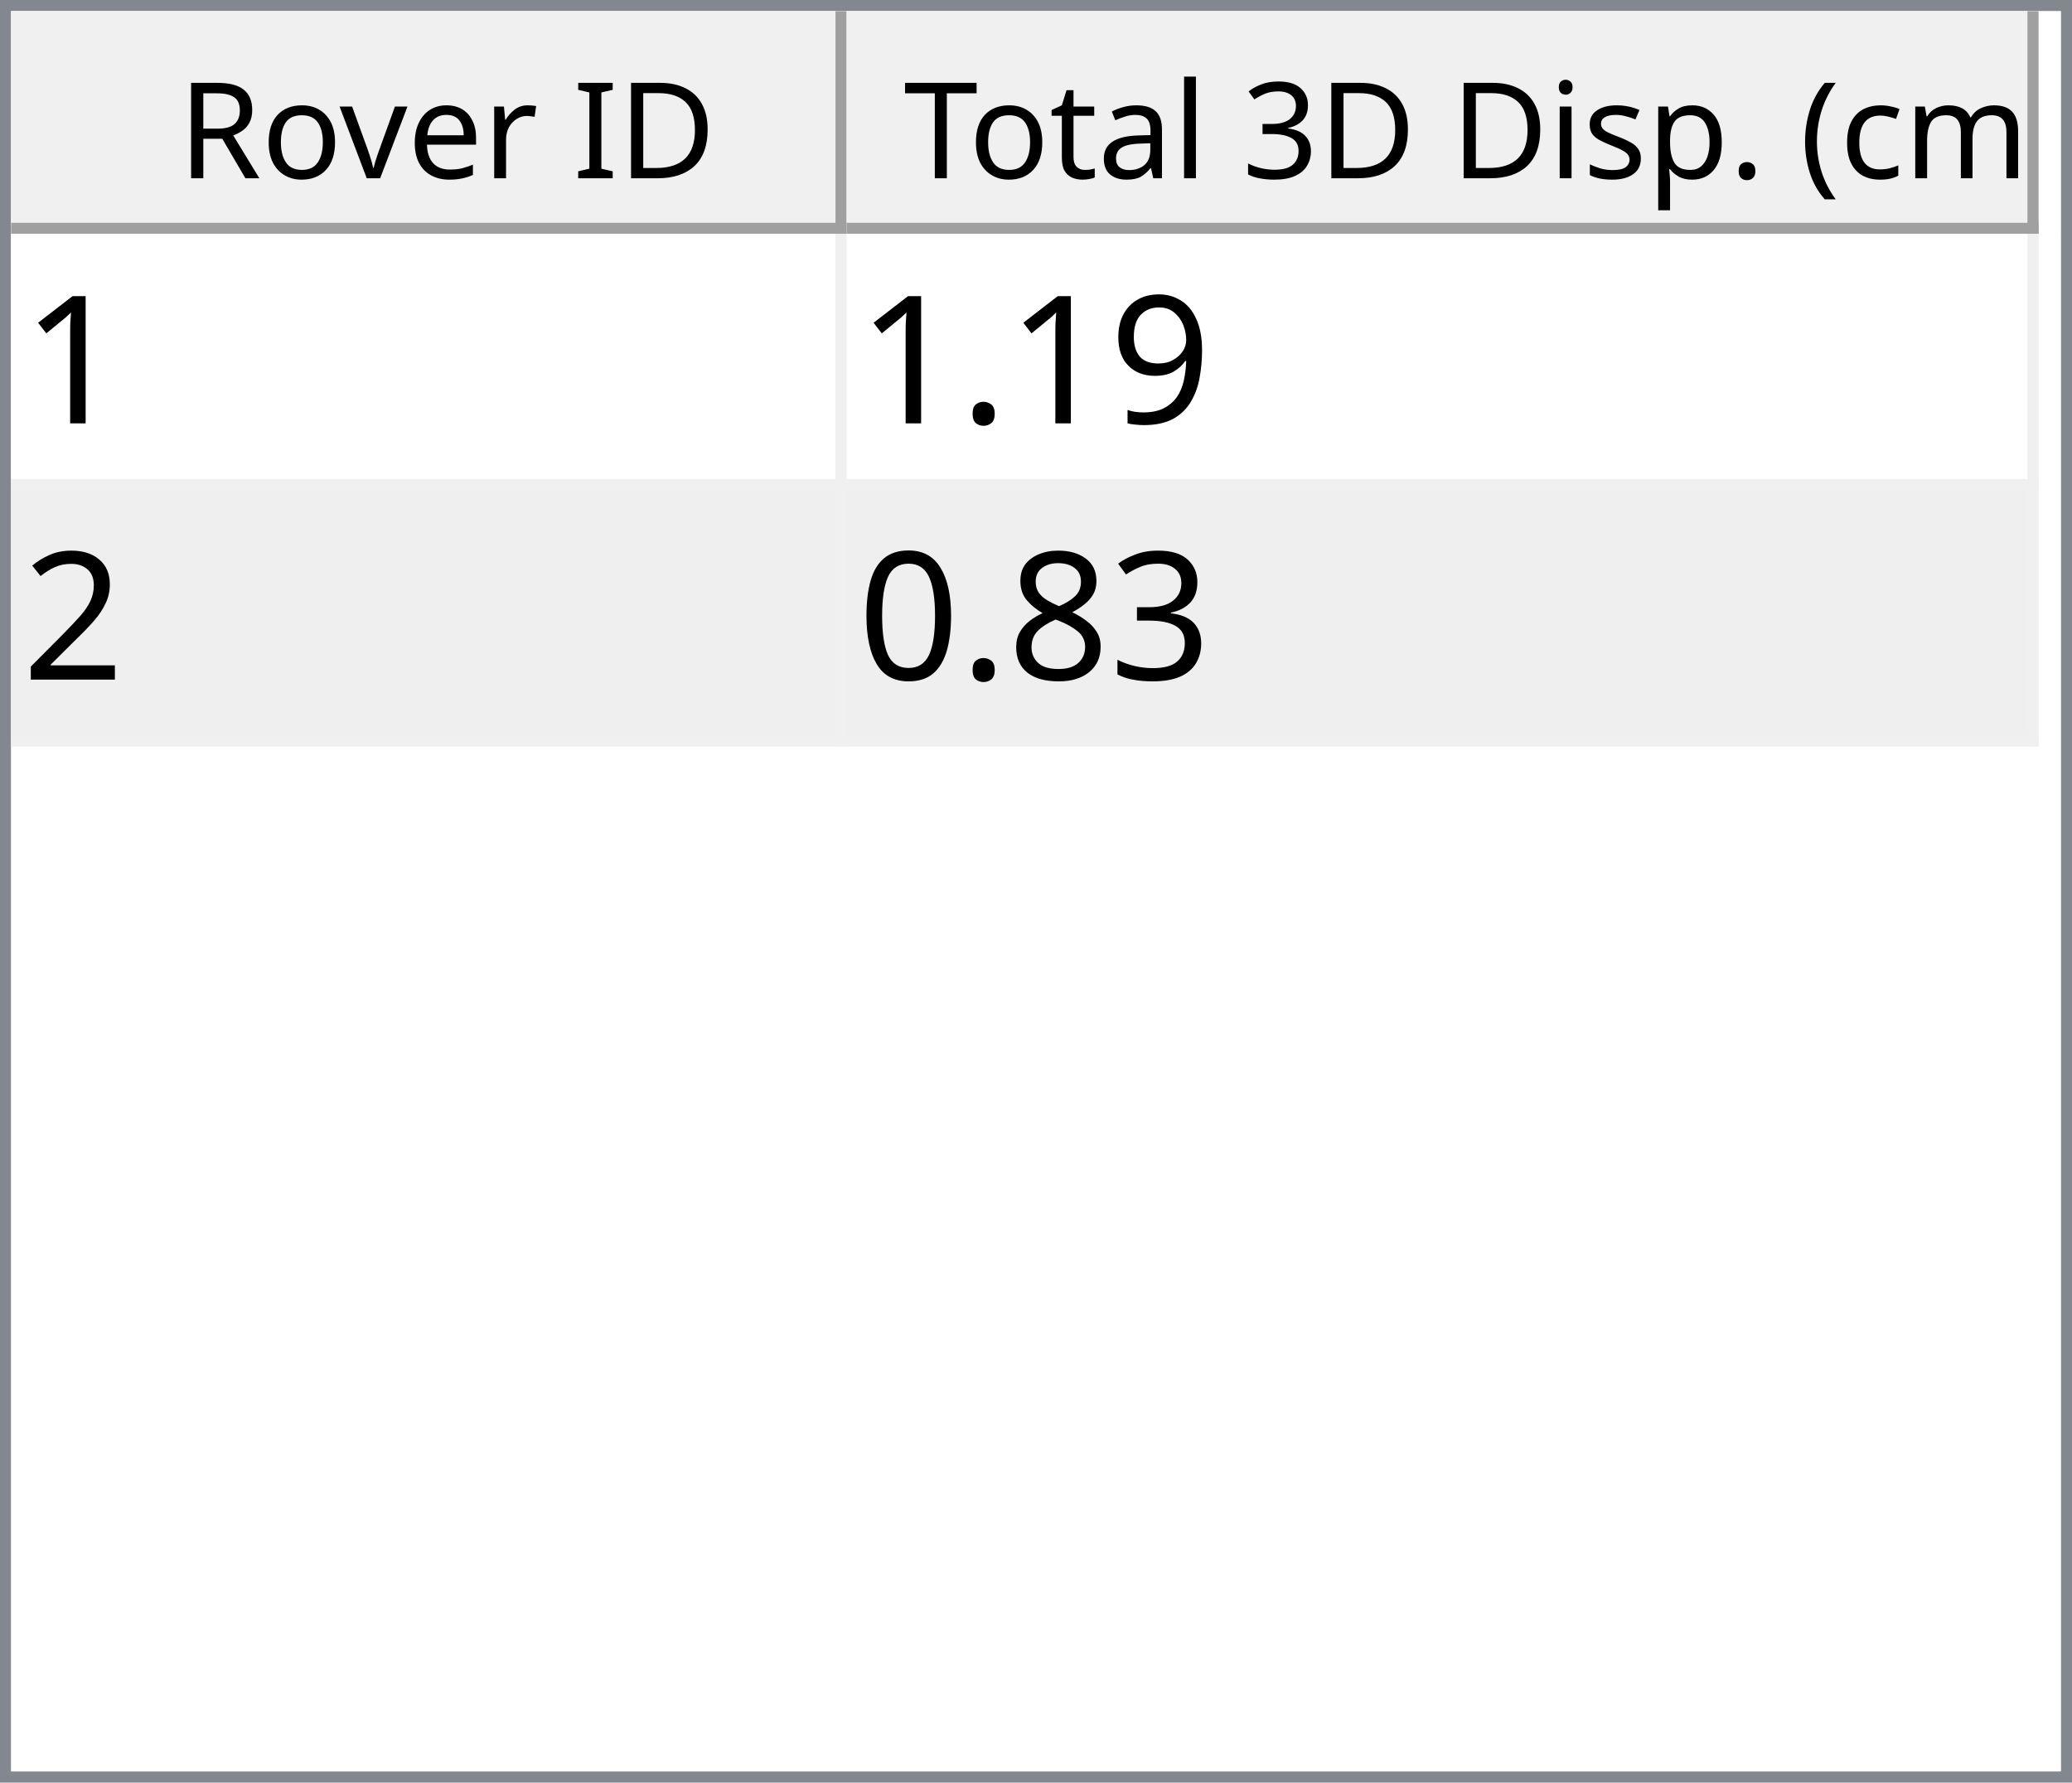
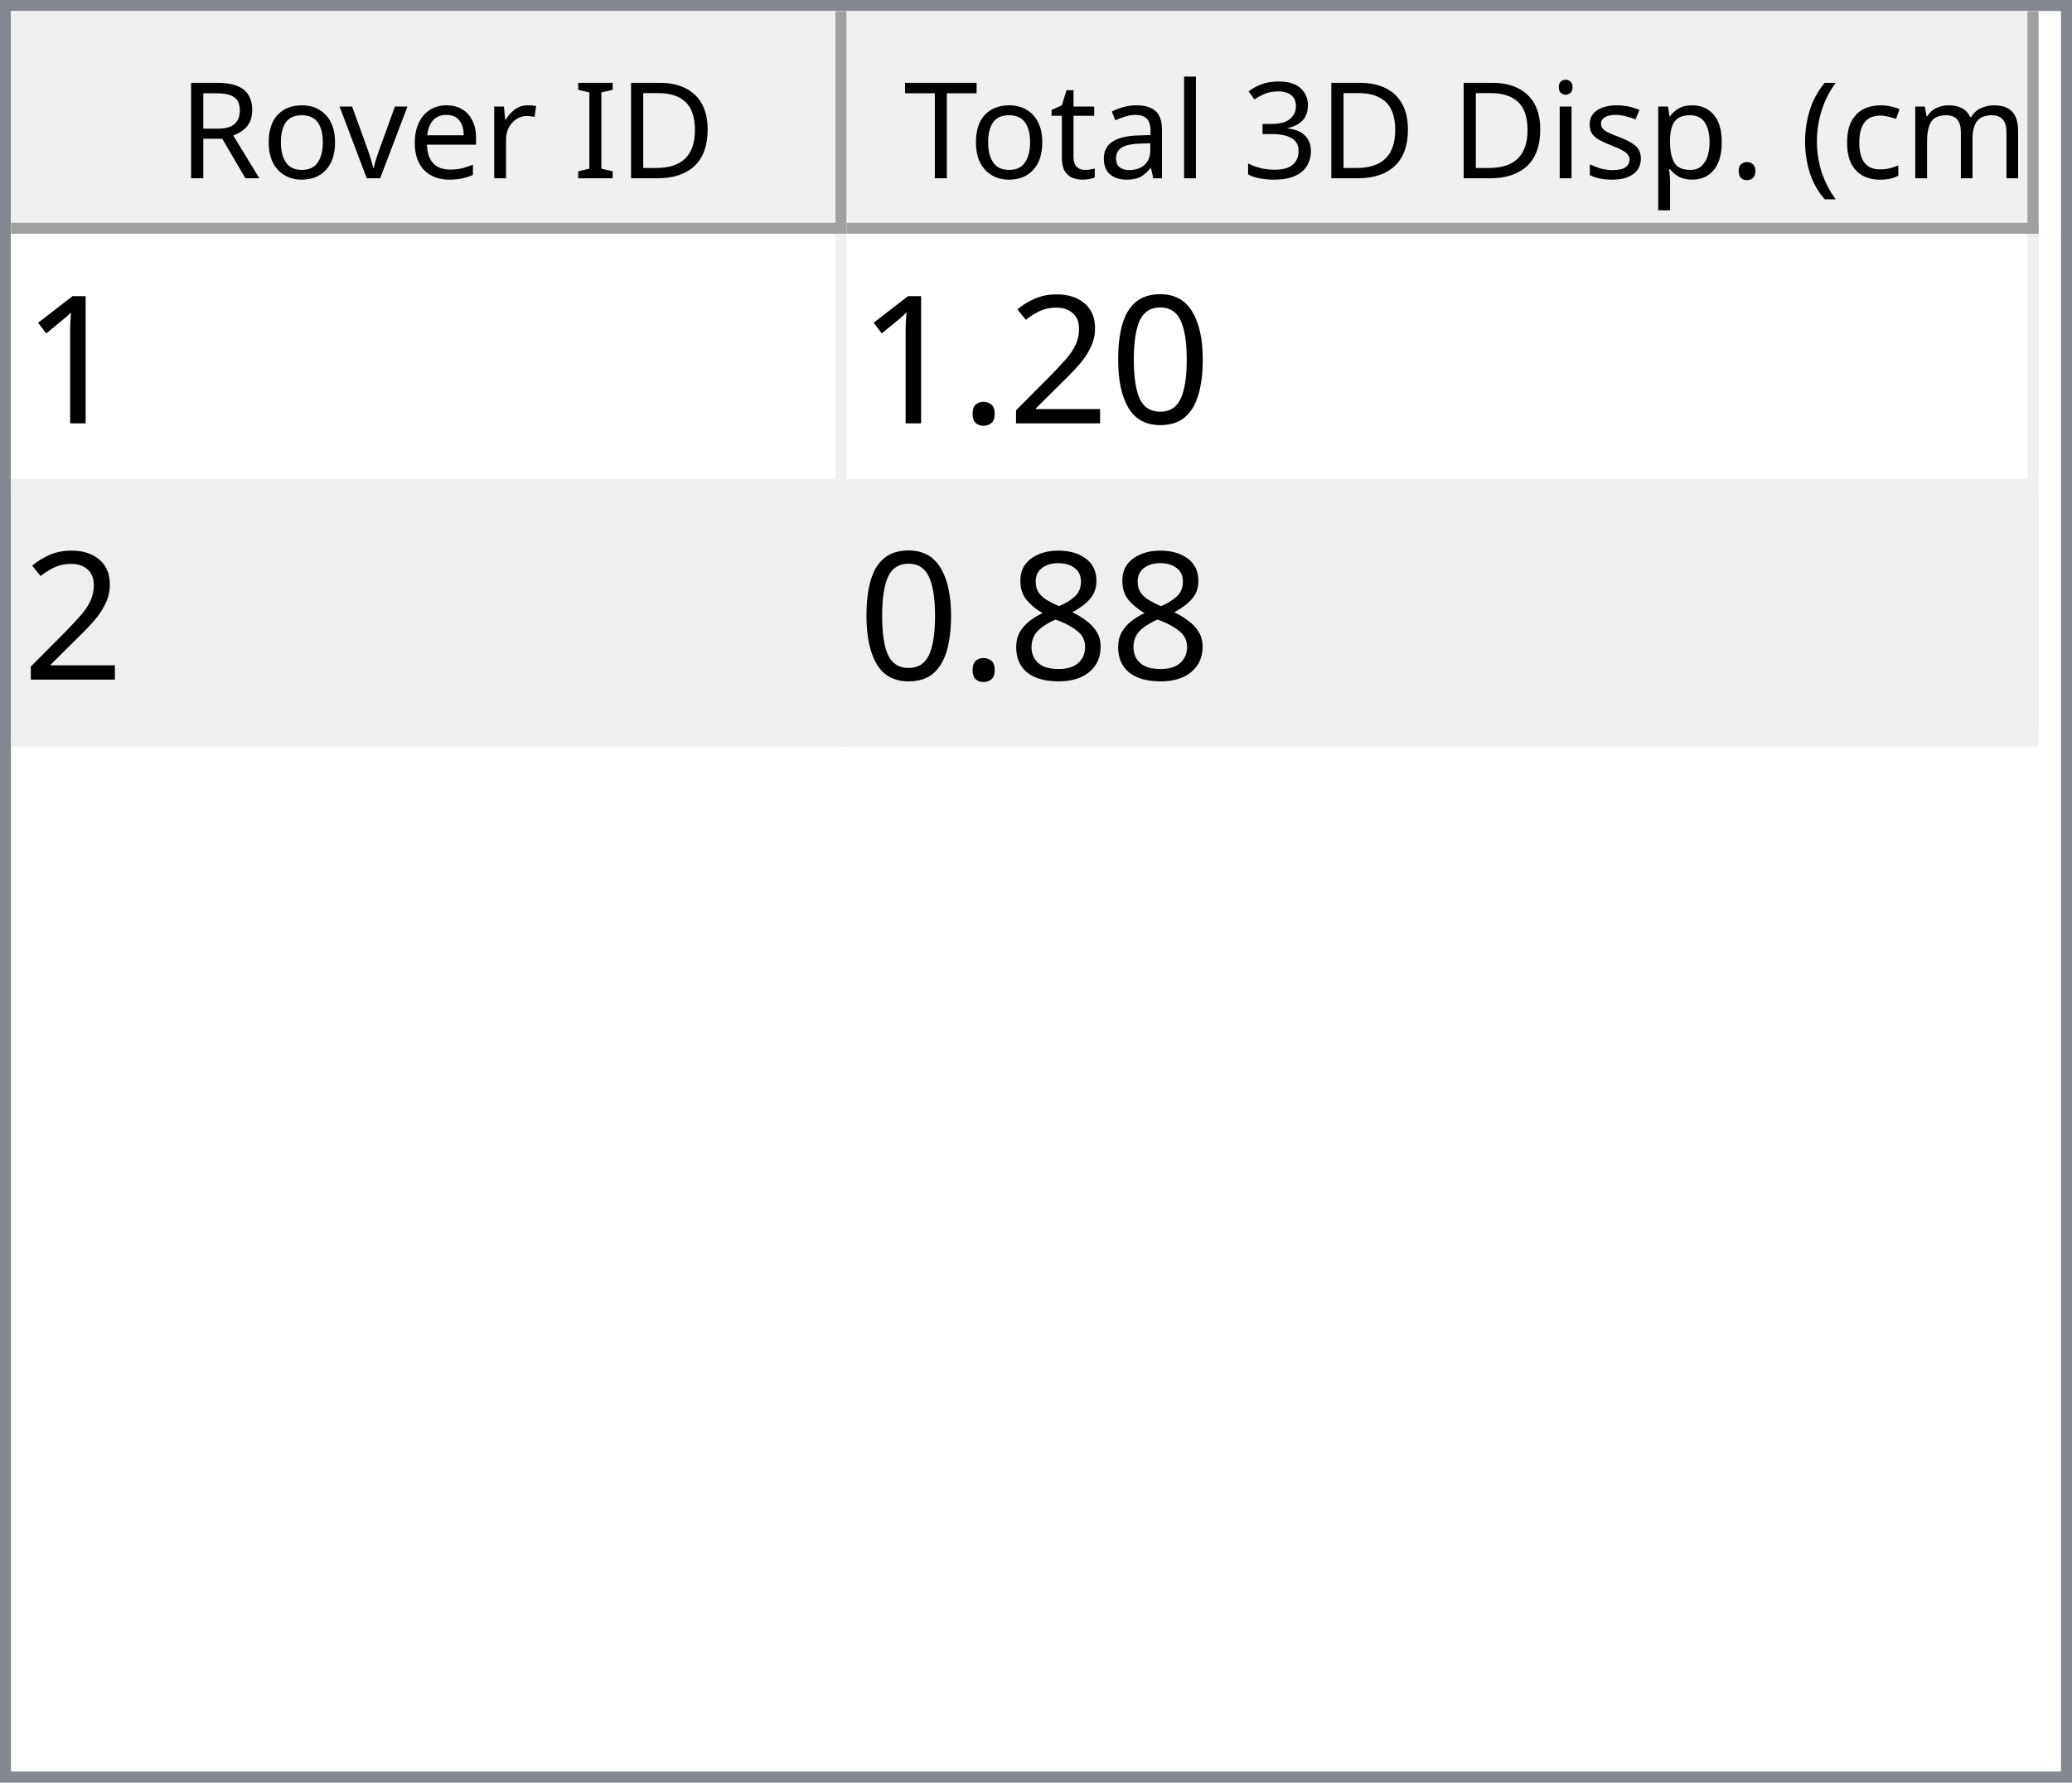
<svg xmlns="http://www.w3.org/2000/svg" style="fill-opacity:1; color-rendering:auto; color-interpolation:auto; text-rendering:auto; stroke:black; stroke-linecap:square; stroke-miterlimit:10; shape-rendering:auto; stroke-opacity:1; fill:black; stroke-dasharray:none; font-weight:normal; stroke-width:1; font-family:'Dialog'; font-style:normal; stroke-linejoin:miter; font-size:12px; stroke-dashoffset:0; image-rendering:auto;" width="186" height="160">
  <defs id="genericDefs" />
  <g>
    <defs id="defs1">
      <clipPath clipPathUnits="userSpaceOnUse" id="clipPath1">
        <path d="M0 0 L186 0 L186 160 L0 160 L0 0 Z" />
      </clipPath>
      <clipPath clipPathUnits="userSpaceOnUse" id="clipPath2">
        <path d="M0 0 L0 160 L186 160 L186 0 Z" />
      </clipPath>
      <clipPath clipPathUnits="userSpaceOnUse" id="clipPath3">
        <path d="M0 0 L0 20 L184 20 L184 0 Z" />
      </clipPath>
      <clipPath clipPathUnits="userSpaceOnUse" id="clipPath4">
        <path d="M0 0 L0 20 L75 20 L75 0 Z" />
      </clipPath>
      <clipPath clipPathUnits="userSpaceOnUse" id="clipPath5">
        <path d="M1 1 L1 19 L74 19 L74 1 Z" />
      </clipPath>
      <clipPath clipPathUnits="userSpaceOnUse" id="clipPath6">
        <path d="M0 0 L0 18 L73 18 L73 0 Z" />
      </clipPath>
      <clipPath clipPathUnits="userSpaceOnUse" id="clipPath7">
        <path d="M-0.5 -0.5 L-0.5 19.5 L74.5 19.5 L74.5 -0.5 Z" />
      </clipPath>
      <clipPath clipPathUnits="userSpaceOnUse" id="clipPath8">
        <path d="M0 0 L0 20 L107 20 L107 0 Z" />
      </clipPath>
      <clipPath clipPathUnits="userSpaceOnUse" id="clipPath9">
        <path d="M1 1 L1 19 L106 19 L106 1 Z" />
      </clipPath>
      <clipPath clipPathUnits="userSpaceOnUse" id="clipPath10">
        <path d="M0 0 L0 18 L105 18 L105 0 Z" />
      </clipPath>
      <clipPath clipPathUnits="userSpaceOnUse" id="clipPath11">
        <path d="M-0.5 -0.5 L-0.5 19.5 L106.5 19.5 L106.5 -0.5 Z" />
      </clipPath>
      <clipPath clipPathUnits="userSpaceOnUse" id="clipPath12">
        <path d="M0 0 L0 138 L184 138 L184 0 Z" />
      </clipPath>
      <clipPath clipPathUnits="userSpaceOnUse" id="clipPath13">
        <path d="M0 0 L0 46 L182 46 L182 0 Z" />
      </clipPath>
      <clipPath clipPathUnits="userSpaceOnUse" id="clipPath14">
        <path d="M-0.5 -0.5 L-0.5 45.5 L181.5 45.5 L181.5 -0.5 Z" />
      </clipPath>
      <clipPath clipPathUnits="userSpaceOnUse" id="clipPath15">
        <path d="M0 0 L0 22 L74 22 L74 0 Z" />
      </clipPath>
      <clipPath clipPathUnits="userSpaceOnUse" id="clipPath16">
        <path d="M0 0 L0 22 L106 22 L106 0 Z" />
      </clipPath>
      <font horiz-adv-x="64.551" id="font1">
        <font-face ascent="107.91" descent="25.098" units-per-em="100" style="font-style:normal; font-family:Segoe UI; font-weight:normal;" />
        <missing-glyph horiz-adv-x="64.551" d="M8.109 0 L8.109 68.266 L56.453 68.266 L56.453 0 L8.109 0 ZM15.328 7.234 L49.219 7.234 L49.219 61.031 L15.328 61.031 L15.328 7.234 Z" />
        <glyph unicode="D" horiz-adv-x="70.117" d="M9.188 0 L9.188 70.016 L28.516 70.016 Q65.531 70.016 65.531 35.891 Q65.531 19.672 55.25 9.836 Q44.969 0 27.734 0 L9.188 0 ZM17.391 62.594 L17.391 7.422 L27.828 7.422 Q41.609 7.422 49.273 14.797 Q56.938 22.172 56.938 35.688 Q56.938 62.594 28.328 62.594 L17.391 62.594 Z" />
        <glyph unicode="I" horiz-adv-x="26.611" d="M17.391 0 L9.188 0 L9.188 70.016 L17.391 70.016 L17.391 0 Z" />
        <glyph unicode=" " horiz-adv-x="27.393" d="" />
        <glyph unicode="r" horiz-adv-x="34.766" d="M34.188 41.891 Q32.078 43.5 28.125 43.5 Q23 43.5 19.555 38.672 Q16.109 33.844 16.109 25.484 L16.109 0 L8.109 0 L8.109 50 L16.109 50 L16.109 39.703 L16.312 39.703 Q18.016 44.969 21.531 47.922 Q25.047 50.875 29.391 50.875 Q32.516 50.875 34.188 50.203 L34.188 41.891 Z" />
        <glyph unicode="e" horiz-adv-x="52.295" d="M48.297 23 L12.984 23 Q13.188 14.656 17.484 10.109 Q21.781 5.562 29.297 5.562 Q37.75 5.562 44.828 11.141 L44.828 3.609 Q38.234 -1.172 27.391 -1.172 Q16.797 -1.172 10.742 5.641 Q4.688 12.453 4.688 24.812 Q4.688 36.469 11.305 43.82 Q17.922 51.172 27.734 51.172 Q37.547 51.172 42.922 44.828 Q48.297 38.484 48.297 27.203 L48.297 23 ZM40.094 29.781 Q40.047 36.719 36.75 40.578 Q33.453 44.438 27.594 44.438 Q21.922 44.438 17.969 40.383 Q14.016 36.328 13.094 29.781 L40.094 29.781 Z" />
        <glyph unicode="v" horiz-adv-x="47.9" d="M47.406 50 L27.484 0 L19.625 0 L0.688 50 L9.469 50 L22.172 13.672 Q23.578 9.672 23.922 6.688 L24.125 6.688 Q24.609 10.453 25.688 13.484 L38.969 50 L47.406 50 Z" />
        <glyph unicode="o" horiz-adv-x="58.594" d="M29 -1.172 Q17.922 -1.172 11.305 5.836 Q4.688 12.844 4.688 24.422 Q4.688 37.016 11.57 44.094 Q18.453 51.172 30.172 51.172 Q41.359 51.172 47.633 44.289 Q53.906 37.406 53.906 25.203 Q53.906 13.234 47.141 6.031 Q40.375 -1.172 29 -1.172 ZM29.594 44.438 Q21.875 44.438 17.383 39.188 Q12.891 33.938 12.891 24.703 Q12.891 15.828 17.43 10.695 Q21.969 5.562 29.594 5.562 Q37.359 5.562 41.531 10.594 Q45.703 15.625 45.703 24.906 Q45.703 34.281 41.531 39.359 Q37.359 44.438 29.594 44.438 Z" />
        <glyph unicode="R" horiz-adv-x="59.814" d="M59.375 0 L49.609 0 L37.891 19.625 Q36.281 22.359 34.766 24.289 Q33.25 26.219 31.664 27.438 Q30.078 28.656 28.25 29.219 Q26.422 29.781 24.125 29.781 L17.391 29.781 L17.391 0 L9.188 0 L9.188 70.016 L30.078 70.016 Q34.672 70.016 38.555 68.867 Q42.438 67.719 45.289 65.375 Q48.141 63.031 49.758 59.547 Q51.375 56.062 51.375 51.375 Q51.375 47.703 50.273 44.656 Q49.172 41.609 47.148 39.211 Q45.125 36.812 42.266 35.133 Q39.406 33.453 35.844 32.516 L35.844 32.328 Q37.594 31.547 38.891 30.547 Q40.188 29.547 41.359 28.18 Q42.531 26.812 43.68 25.078 Q44.828 23.344 46.234 21.047 L59.375 0 ZM17.391 62.594 L17.391 37.203 L28.516 37.203 Q31.594 37.203 34.203 38.133 Q36.812 39.062 38.719 40.797 Q40.625 42.531 41.703 45.047 Q42.781 47.562 42.781 50.688 Q42.781 56.297 39.141 59.445 Q35.5 62.594 28.609 62.594 L17.391 62.594 Z" />
        <glyph unicode=")" horiz-adv-x="30.176" d="M8.297 -15.922 L1.172 -15.922 Q16.406 2.344 16.406 26.812 Q16.406 51.469 1.078 70.016 L8.297 70.016 Q23.531 52.156 23.531 26.703 Q23.531 1.375 8.297 -15.922 Z" />
        <glyph unicode="m" horiz-adv-x="86.133" d="M79.109 0 L71.094 0 L71.094 28.719 Q71.094 37.016 68.531 40.727 Q65.969 44.438 59.906 44.438 Q54.781 44.438 51.195 39.75 Q47.609 35.062 47.609 28.516 L47.609 0 L39.594 0 L39.594 29.688 Q39.594 44.438 28.219 44.438 Q22.953 44.438 19.531 40.016 Q16.109 35.594 16.109 28.516 L16.109 0 L8.109 0 L8.109 50 L16.109 50 L16.109 42.094 L16.312 42.094 Q21.625 51.172 31.844 51.172 Q36.969 51.172 40.773 48.312 Q44.578 45.453 46 40.828 Q51.562 51.172 62.594 51.172 Q79.109 51.172 79.109 30.812 L79.109 0 Z" />
        <glyph unicode="c" horiz-adv-x="46.191" d="M42.188 2.297 Q36.422 -1.172 28.516 -1.172 Q17.828 -1.172 11.258 5.789 Q4.688 12.75 4.688 23.828 Q4.688 36.188 11.766 43.68 Q18.844 51.172 30.672 51.172 Q37.25 51.172 42.281 48.734 L42.281 40.531 Q36.719 44.438 30.375 44.438 Q22.703 44.438 17.797 38.945 Q12.891 33.453 12.891 24.516 Q12.891 15.719 17.508 10.641 Q22.125 5.562 29.891 5.562 Q36.422 5.562 42.188 9.906 L42.188 2.297 Z" />
        <glyph unicode="(" horiz-adv-x="30.176" d="M29.109 -15.922 L21.969 -15.922 Q6.844 1.375 6.844 26.703 Q6.844 52.156 21.969 70.016 L29.203 70.016 Q13.875 51.469 13.875 26.812 Q13.875 2.344 29.109 -15.922 Z" />
        <glyph unicode="." horiz-adv-x="21.68" d="M10.891 -1.078 Q8.641 -1.078 7.055 0.539 Q5.469 2.156 5.469 4.391 Q5.469 6.641 7.055 8.273 Q8.641 9.906 10.891 9.906 Q13.188 9.906 14.797 8.273 Q16.406 6.641 16.406 4.391 Q16.406 2.156 14.797 0.539 Q13.188 -1.078 10.891 -1.078 Z" />
        <glyph unicode="p" horiz-adv-x="58.789" d="M16.312 7.234 L16.109 7.234 L16.109 -23 L8.109 -23 L8.109 50 L16.109 50 L16.109 41.219 L16.312 41.219 Q22.219 51.172 33.594 51.172 Q43.266 51.172 48.688 44.461 Q54.109 37.75 54.109 26.469 Q54.109 13.922 48 6.375 Q41.891 -1.172 31.297 -1.172 Q21.578 -1.172 16.312 7.234 ZM16.109 27.391 L16.109 20.406 Q16.109 14.203 20.141 9.883 Q24.172 5.562 30.375 5.562 Q37.641 5.562 41.773 11.133 Q45.906 16.703 45.906 26.609 Q45.906 34.969 42.047 39.703 Q38.188 44.438 31.594 44.438 Q24.609 44.438 20.359 39.578 Q16.109 34.719 16.109 27.391 Z" />
        <glyph unicode="s" horiz-adv-x="42.432" d="M5.078 1.812 L5.078 10.406 Q11.625 5.562 19.484 5.562 Q30.031 5.562 30.031 12.594 Q30.031 14.594 29.125 15.992 Q28.219 17.391 26.68 18.461 Q25.141 19.531 23.07 20.383 Q21 21.234 18.609 22.172 Q15.281 23.484 12.766 24.828 Q10.25 26.172 8.57 27.859 Q6.891 29.547 6.031 31.695 Q5.172 33.844 5.172 36.719 Q5.172 40.234 6.789 42.945 Q8.406 45.656 11.086 47.484 Q13.766 49.312 17.211 50.242 Q20.656 51.172 24.312 51.172 Q30.812 51.172 35.938 48.922 L35.938 40.828 Q30.422 44.438 23.25 44.438 Q21 44.438 19.195 43.922 Q17.391 43.406 16.094 42.477 Q14.797 41.547 14.086 40.258 Q13.375 38.969 13.375 37.406 Q13.375 35.453 14.086 34.133 Q14.797 32.812 16.164 31.789 Q17.531 30.766 19.484 29.938 Q21.438 29.109 23.922 28.125 Q27.25 26.859 29.883 25.516 Q32.516 24.172 34.375 22.484 Q36.234 20.797 37.234 18.602 Q38.234 16.406 38.234 13.375 Q38.234 9.672 36.602 6.938 Q34.969 4.203 32.234 2.398 Q29.5 0.594 25.93 -0.289 Q22.359 -1.172 18.453 -1.172 Q10.75 -1.172 5.078 1.812 Z" />
        <glyph unicode="i" horiz-adv-x="24.219" d="M12.203 62.703 Q10.062 62.703 8.547 64.164 Q7.031 65.625 7.031 67.875 Q7.031 70.125 8.547 71.609 Q10.062 73.094 12.203 73.094 Q14.406 73.094 15.945 71.609 Q17.484 70.125 17.484 67.875 Q17.484 65.719 15.945 64.211 Q14.406 62.703 12.203 62.703 ZM16.109 0 L8.109 0 L8.109 50 L16.109 50 L16.109 0 Z" />
        <glyph unicode="3" horiz-adv-x="53.906" d="M46.531 19.828 Q46.531 15.094 44.75 11.211 Q42.969 7.328 39.719 4.57 Q36.469 1.812 31.93 0.297 Q27.391 -1.219 21.922 -1.219 Q11.922 -1.219 6 2.594 L6 11.188 Q13.094 5.609 22.219 5.609 Q25.875 5.609 28.828 6.539 Q31.781 7.469 33.906 9.227 Q36.031 10.984 37.18 13.477 Q38.328 15.969 38.328 19.094 Q38.328 32.812 18.797 32.812 L12.984 32.812 L12.984 39.594 L18.5 39.594 Q35.797 39.594 35.797 52.484 Q35.797 64.406 22.609 64.406 Q15.188 64.406 8.688 59.422 L8.688 67.188 Q15.375 71.188 24.609 71.188 Q29 71.188 32.57 69.969 Q36.141 68.75 38.68 66.555 Q41.219 64.359 42.609 61.281 Q44 58.203 44 54.5 Q44 40.672 30.031 36.719 L30.031 36.531 Q33.594 36.141 36.625 34.797 Q39.656 33.453 41.852 31.305 Q44.047 29.156 45.289 26.25 Q46.531 23.344 46.531 19.828 Z" />
        <glyph unicode="l" horiz-adv-x="24.219" d="M16.109 0 L8.109 0 L8.109 74.031 L16.109 74.031 L16.109 0 Z" />
        <glyph unicode="a" horiz-adv-x="50.879" d="M43.891 0 L35.891 0 L35.891 7.812 L35.688 7.812 Q30.469 -1.172 20.312 -1.172 Q12.844 -1.172 8.617 2.781 Q4.391 6.734 4.391 13.281 Q4.391 27.297 20.906 29.594 L35.891 31.688 Q35.891 44.438 25.594 44.438 Q16.547 44.438 9.281 38.281 L9.281 46.484 Q16.656 51.172 26.266 51.172 Q43.891 51.172 43.891 32.516 L43.891 0 ZM35.891 25.297 L23.828 23.641 Q18.266 22.859 15.43 20.875 Q12.594 18.891 12.594 13.875 Q12.594 10.203 15.211 7.883 Q17.828 5.562 22.172 5.562 Q28.125 5.562 32.008 9.742 Q35.891 13.922 35.891 20.312 L35.891 25.297 Z" />
        <glyph unicode="t" horiz-adv-x="33.887" d="M31.297 0.484 Q28.469 -1.078 23.828 -1.078 Q10.688 -1.078 10.688 13.578 L10.688 43.172 L2.094 43.172 L2.094 50 L10.688 50 L10.688 62.203 L18.703 64.797 L18.703 50 L31.297 50 L31.297 43.172 L18.703 43.172 L18.703 14.984 Q18.703 9.969 20.414 7.82 Q22.125 5.672 26.078 5.672 Q29.109 5.672 31.297 7.328 L31.297 0.484 Z" />
        <glyph unicode="T" horiz-adv-x="52.393" d="M50.594 62.594 L30.375 62.594 L30.375 0 L22.172 0 L22.172 62.594 L2 62.594 L2 70.016 L50.594 70.016 L50.594 62.594 Z" />
      </font>
      <font horiz-adv-x="75.0" id="font2">
        <font-face ascent="100.537" descent="21.973" units-per-em="100" style="font-style:normal; font-family:sans-serif; font-weight:normal;" />
        <missing-glyph horiz-adv-x="75.0" d="M12.5 0 L12.5 62.5 L62.5 62.5 L62.5 0 L12.5 0 ZM14.062 1.562 L60.938 1.562 L60.938 60.938 L14.062 60.938 L14.062 1.562 Z" />
        <glyph unicode="1" horiz-adv-x="55.615" d="M37.25 0 L28.469 0 L28.469 56 Q25.297 52.984 20.141 49.953 Q14.984 46.922 10.891 45.406 L10.891 53.906 Q18.266 57.375 23.781 62.305 Q29.297 67.234 31.594 71.875 L37.25 71.875 L37.25 0 Z" />
-         <glyph unicode="9" horiz-adv-x="55.615" d="M5.469 16.547 L13.922 17.328 Q14.984 11.375 18.016 8.688 Q21.047 6 25.781 6 Q29.828 6 32.883 7.859 Q35.938 9.719 37.891 12.82 Q39.844 15.922 41.164 21.195 Q42.484 26.469 42.484 31.938 Q42.484 32.516 42.438 33.688 Q39.797 29.5 35.234 26.883 Q30.672 24.266 25.344 24.266 Q16.453 24.266 10.305 30.711 Q4.156 37.156 4.156 47.703 Q4.156 58.594 10.578 65.234 Q17 71.875 26.656 71.875 Q33.641 71.875 39.43 68.117 Q45.219 64.359 48.219 57.398 Q51.219 50.438 51.219 37.25 Q51.219 23.531 48.242 15.406 Q45.266 7.281 39.383 3.031 Q33.5 -1.219 25.594 -1.219 Q17.188 -1.219 11.867 3.445 Q6.547 8.109 5.469 16.547 ZM41.453 48.141 Q41.453 55.719 37.43 60.156 Q33.406 64.594 27.734 64.594 Q21.875 64.594 17.531 59.812 Q13.188 55.031 13.188 47.406 Q13.188 40.578 17.312 36.305 Q21.438 32.031 27.484 32.031 Q33.594 32.031 37.523 36.305 Q41.453 40.578 41.453 48.141 Z" />
+         <glyph unicode="0" horiz-adv-x="55.615" d="M4.156 35.297 Q4.156 48 6.766 55.742 Q9.375 63.484 14.523 67.68 Q19.672 71.875 27.484 71.875 Q33.25 71.875 37.594 69.555 Q41.938 67.234 44.773 62.867 Q47.609 58.5 49.219 52.227 Q50.828 45.953 50.828 35.297 Q50.828 22.703 48.242 14.969 Q45.656 7.234 40.508 3.008 Q35.359 -1.219 27.484 -1.219 Q17.141 -1.219 11.234 6.203 Q4.156 15.141 4.156 35.297 ZM13.188 35.297 Q13.188 17.672 17.312 11.836 Q21.438 6 27.484 6 Q33.547 6 37.672 11.859 Q41.797 17.719 41.797 35.297 Q41.797 52.984 37.672 58.789 Q33.547 64.594 27.391 64.594 Q21.344 64.594 17.719 59.469 Q13.188 52.938 13.188 35.297 Z" />
+         <glyph unicode="2" horiz-adv-x="55.615" d="M50.344 8.453 L50.344 0 L3.031 0 Q2.938 3.172 4.047 6.109 Q5.859 10.938 9.836 15.625 Q13.812 20.312 21.344 26.469 Q33.016 36.031 37.117 41.625 Q41.219 47.219 41.219 52.203 Q41.219 57.422 37.477 61.008 Q33.734 64.594 27.734 64.594 Q21.391 64.594 17.578 60.789 Q13.766 56.984 13.719 50.25 L4.688 51.172 Q5.609 61.281 11.664 66.578 Q17.719 71.875 27.938 71.875 Q38.234 71.875 44.242 66.164 Q50.25 60.453 50.25 52 Q50.25 47.703 48.492 43.555 Q46.734 39.406 42.656 34.812 Q38.578 30.219 29.109 22.219 Q21.188 15.578 18.945 13.211 Q16.703 10.844 15.234 8.453 L50.344 8.453 Z" />
        <glyph unicode="." horiz-adv-x="27.783" d="M9.078 0 L9.078 10.016 L19.094 10.016 L19.094 0 L9.078 0 Z" />
-         <glyph unicode="2" horiz-adv-x="55.615" d="M50.344 8.453 L50.344 0 L3.031 0 Q2.938 3.172 4.047 6.109 Q5.859 10.938 9.836 15.625 Q13.812 20.312 21.344 26.469 Q33.016 36.031 37.117 41.625 Q41.219 47.219 41.219 52.203 Q41.219 57.422 37.477 61.008 Q33.734 64.594 27.734 64.594 Q21.391 64.594 17.578 60.789 Q13.766 56.984 13.719 50.25 L4.688 51.172 Q5.609 61.281 11.664 66.578 Q17.719 71.875 27.938 71.875 Q38.234 71.875 44.242 66.164 Q50.25 60.453 50.25 52 Q50.25 47.703 48.492 43.555 Q46.734 39.406 42.656 34.812 Q38.578 30.219 29.109 22.219 Q21.188 15.578 18.945 13.211 Q16.703 10.844 15.234 8.453 L50.344 8.453 Z" />
-         <glyph unicode="3" horiz-adv-x="55.615" d="M4.203 18.891 L12.984 20.062 Q14.5 12.594 18.141 9.297 Q21.781 6 27 6 Q33.203 6 37.477 10.297 Q41.75 14.594 41.75 20.953 Q41.75 27 37.797 30.93 Q33.844 34.859 27.734 34.859 Q25.25 34.859 21.531 33.891 L22.516 41.609 Q23.391 41.5 23.922 41.5 Q29.547 41.5 34.039 44.43 Q38.531 47.359 38.531 53.469 Q38.531 58.297 35.258 61.477 Q31.984 64.656 26.812 64.656 Q21.688 64.656 18.266 61.43 Q14.844 58.203 13.875 51.766 L5.078 53.328 Q6.688 62.156 12.398 67.016 Q18.109 71.875 26.609 71.875 Q32.469 71.875 37.398 69.359 Q42.328 66.844 44.945 62.5 Q47.562 58.156 47.562 53.266 Q47.562 48.641 45.07 44.828 Q42.578 41.016 37.703 38.766 Q44.047 37.312 47.562 32.695 Q51.078 28.078 51.078 21.141 Q51.078 11.766 44.242 5.25 Q37.406 -1.266 26.953 -1.266 Q17.531 -1.266 11.305 4.352 Q5.078 9.969 4.203 18.891 Z" />
        <glyph unicode="8" horiz-adv-x="55.615" d="M17.672 38.812 Q12.203 40.828 9.57 44.539 Q6.938 48.25 6.938 53.422 Q6.938 61.234 12.555 66.555 Q18.172 71.875 27.484 71.875 Q36.859 71.875 42.578 66.43 Q48.297 60.984 48.297 53.172 Q48.297 48.188 45.68 44.508 Q43.062 40.828 37.75 38.812 Q44.344 36.672 47.781 31.883 Q51.219 27.094 51.219 20.453 Q51.219 11.281 44.727 5.031 Q38.234 -1.219 27.641 -1.219 Q17.047 -1.219 10.547 5.055 Q4.047 11.328 4.047 20.703 Q4.047 27.688 7.594 32.398 Q11.141 37.109 17.672 38.812 ZM15.922 53.719 Q15.922 48.641 19.195 45.414 Q22.469 42.188 27.688 42.188 Q32.766 42.188 36.016 45.383 Q39.266 48.578 39.266 53.219 Q39.266 58.062 35.914 61.359 Q32.562 64.656 27.594 64.656 Q22.562 64.656 19.242 61.43 Q15.922 58.203 15.922 53.719 ZM13.094 20.656 Q13.094 16.891 14.875 13.375 Q16.656 9.859 20.172 7.93 Q23.688 6 27.734 6 Q34.031 6 38.133 10.055 Q42.234 14.109 42.234 20.359 Q42.234 26.703 38.016 30.859 Q33.797 35.016 27.438 35.016 Q21.234 35.016 17.164 30.914 Q13.094 26.812 13.094 20.656 Z" />
-         <glyph unicode="0" horiz-adv-x="55.615" d="M4.156 35.297 Q4.156 48 6.766 55.742 Q9.375 63.484 14.523 67.68 Q19.672 71.875 27.484 71.875 Q33.25 71.875 37.594 69.555 Q41.938 67.234 44.773 62.867 Q47.609 58.5 49.219 52.227 Q50.828 45.953 50.828 35.297 Q50.828 22.703 48.242 14.969 Q45.656 7.234 40.508 3.008 Q35.359 -1.219 27.484 -1.219 Q17.141 -1.219 11.234 6.203 Q4.156 15.141 4.156 35.297 ZM13.188 35.297 Q13.188 17.672 17.312 11.836 Q21.438 6 27.484 6 Q33.547 6 37.672 11.859 Q41.797 17.719 41.797 35.297 Q41.797 52.984 37.672 58.789 Q33.547 64.594 27.391 64.594 Q21.344 64.594 17.719 59.469 Q13.188 52.938 13.188 35.297 Z" />
      </font>
    </defs>
    <g style="fill:white; stroke:white;">
      <rect x="0" y="0" width="186" style="clip-path:url(#clipPath1); stroke:none;" height="160" />
    </g>
    <g style="fill:white; text-rendering:optimizeSpeed; color-rendering:optimizeSpeed; image-rendering:optimizeSpeed; shape-rendering:crispEdges; stroke:white; color-interpolation:sRGB;">
      <rect x="0" width="186" height="160" y="0" style="stroke:none;" />
      <path style="stroke:none;" d="M0 160 L186 160 L186 0 L0 0 Z" />
    </g>
    <g style="fill:rgb(240,240,240); font-family:'Segoe UI'; stroke:rgb(240,240,240);">
      <rect x="0" y="0" width="186" style="clip-path:url(#clipPath2); stroke:none;" height="160" />
    </g>
    <g style="fill:rgb(130,135,144); font-family:'Segoe UI'; stroke:rgb(130,135,144);">
      <path d="M0 0 L186 0 L186 160 L0 160 L0 0 ZM1 1 L185 1 L185 159 L1 159 L1 1 Z" style="fill-rule:evenodd; clip-path:url(#clipPath2); stroke:none;" />
    </g>
    <g style="fill:white; font-family:'Segoe UI'; stroke:white;" transform="translate(1,1)">
      <rect x="0" y="0" width="184" style="clip-path:url(#clipPath3); stroke:none;" height="20" />
    </g>
    <g style="fill:rgb(240,240,240); font-family:'Segoe UI'; stroke:rgb(240,240,240);" transform="translate(1,1)">
      <rect x="0" y="0" width="75" style="clip-path:url(#clipPath4); stroke:none;" height="20" />
    </g>
    <g style="font-family:'Segoe UI';" transform="translate(2,2)">
      <text x="14" xml:space="preserve" y="14" style="clip-path:url(#clipPath6); stroke:none;">Rover ID</text>
    </g>
    <g style="fill:rgb(160,160,160); font-family:'Segoe UI'; stroke:rgb(160,160,160); stroke-linejoin:bevel;" transform="translate(1.5,1.5)">
      <line x1="74" x2="74" y1="0" style="fill:none; clip-path:url(#clipPath7);" y2="19" />
    </g>
    <g style="fill:rgb(160,160,160); font-family:'Segoe UI'; stroke:rgb(160,160,160); stroke-linejoin:bevel;" transform="matrix(1,0,0,1,1,1) translate(0.5,0.5)">
      <line x1="0" x2="74" y1="19" style="fill:none; clip-path:url(#clipPath7);" y2="19" />
    </g>
    <g style="fill:rgb(240,240,240); font-family:'Segoe UI'; stroke:rgb(240,240,240);" transform="translate(76,1)">
      <rect x="0" y="0" width="107" style="clip-path:url(#clipPath8); stroke:none;" height="20" />
    </g>
    <g style="font-family:'Segoe UI';" transform="translate(77,2)">
      <text x="1" xml:space="preserve" y="14" style="clip-path:url(#clipPath10); stroke:none;"> Total 3D Disp. (cm)</text>
    </g>
    <g style="fill:rgb(160,160,160); font-family:'Segoe UI'; stroke:rgb(160,160,160); stroke-linejoin:bevel;" transform="translate(76.5,1.5)">
      <line x1="106" x2="106" y1="0" style="fill:none; clip-path:url(#clipPath11);" y2="19" />
    </g>
    <g style="fill:rgb(160,160,160); font-family:'Segoe UI'; stroke:rgb(160,160,160); stroke-linejoin:bevel;" transform="matrix(1,0,0,1,76,1) translate(0.5,0.5)">
      <line x1="0" x2="106" y1="19" style="fill:none; clip-path:url(#clipPath11);" y2="19" />
    </g>
    <g style="fill:white; font-family:'Segoe UI'; stroke:white;" transform="translate(1,21)">
      <rect x="0" y="0" width="184" style="clip-path:url(#clipPath12); stroke:none;" height="138" />
    </g>
    <g style="fill:rgb(240,240,240); font-size:16px; font-family:sans-serif; stroke:rgb(240,240,240);" transform="translate(1,21)">
      <rect x="0" y="0" width="182" style="clip-path:url(#clipPath13); stroke:none;" height="46" />
      <line transform="translate(0.5,0.5)" x1="0" x2="181" y1="22" style="clip-path:url(#clipPath14); fill:none; stroke-linejoin:bevel;" y2="22" />
    </g>
    <g transform="matrix(1,0,0,1,1,21) translate(0.5,0.5)" style="fill:rgb(240,240,240); font-size:16px; font-family:sans-serif; stroke:rgb(240,240,240); stroke-linejoin:bevel;">
      <line x1="0" x2="181" y1="45" style="fill:none; clip-path:url(#clipPath14);" y2="45" />
    </g>
    <g transform="matrix(1,0,0,1,1,21) translate(0.5,0.5)" style="fill:rgb(240,240,240); font-size:16px; font-family:sans-serif; stroke:rgb(240,240,240); stroke-linejoin:bevel;">
      <line x1="74" x2="74" y1="0" style="fill:none; clip-path:url(#clipPath14);" y2="45" />
    </g>
    <g transform="matrix(1,0,0,1,1,21) translate(0.5,0.5)" style="fill:rgb(240,240,240); font-size:16px; font-family:sans-serif; stroke:rgb(240,240,240); stroke-linejoin:bevel;">
      <line x1="181" x2="181" y1="0" style="fill:none; clip-path:url(#clipPath14);" y2="45" />
    </g>
    <g style="fill:white; font-size:16px; font-family:sans-serif; stroke:white;" transform="matrix(1,0,0,1,1,21)">
      <rect x="0" y="0" width="74" style="clip-path:url(#clipPath15); stroke:none;" height="22" />
      <text x="1" y="17" style="fill:black; clip-path:url(#clipPath15); stroke:none;" xml:space="preserve">1</text>
    </g>
    <g style="fill:white; font-size:16px; font-family:sans-serif; stroke:white;" transform="matrix(1,0,0,1,1,21) translate(75,0)">
      <rect x="0" y="0" width="106" style="clip-path:url(#clipPath16); stroke:none;" height="22" />
-       <text x="1" y="17" style="fill:black; clip-path:url(#clipPath16); stroke:none;" xml:space="preserve">1.19</text>
+       <text x="1" y="17" style="fill:black; clip-path:url(#clipPath16); stroke:none;" xml:space="preserve">1.20</text>
    </g>
    <g style="fill:rgb(239,239,239); font-size:16px; font-family:sans-serif; stroke:rgb(239,239,239);" transform="matrix(1,0,0,1,1,21) translate(0,23)">
      <rect x="0" y="0" width="74" style="clip-path:url(#clipPath15); stroke:none;" height="22" />
      <text x="1" y="17" style="fill:black; clip-path:url(#clipPath15); stroke:none;" xml:space="preserve">2</text>
    </g>
    <g style="fill:rgb(239,239,239); font-size:16px; font-family:sans-serif; stroke:rgb(239,239,239);" transform="matrix(1,0,0,1,1,21) translate(75,23)">
      <rect x="0" y="0" width="106" style="clip-path:url(#clipPath16); stroke:none;" height="22" />
-       <text x="1" y="17" style="fill:black; clip-path:url(#clipPath16); stroke:none;" xml:space="preserve">0.83</text>
+       <text x="1" y="17" style="fill:black; clip-path:url(#clipPath16); stroke:none;" xml:space="preserve">0.88</text>
    </g>
  </g>
</svg>
